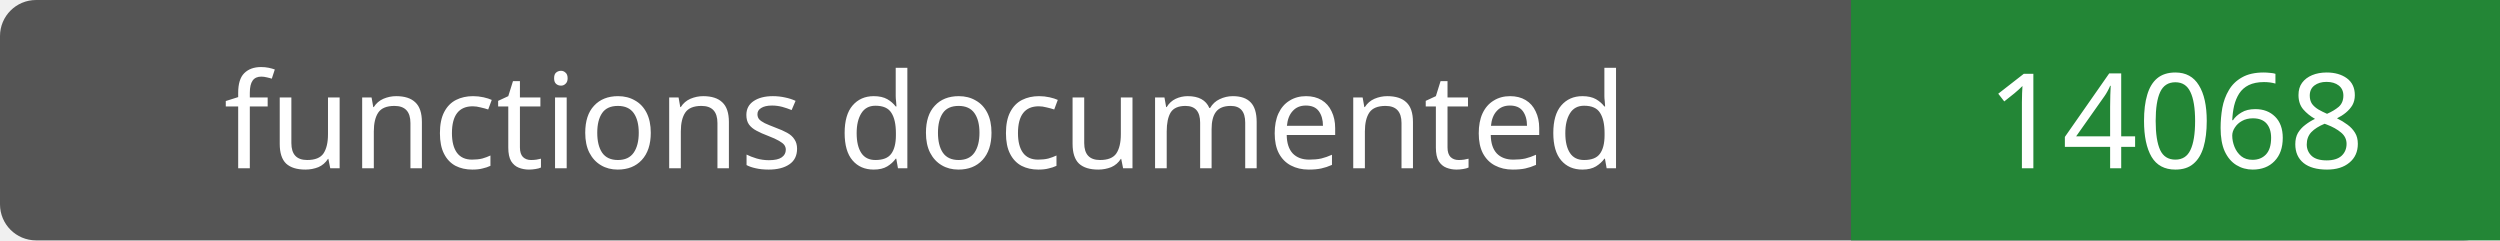
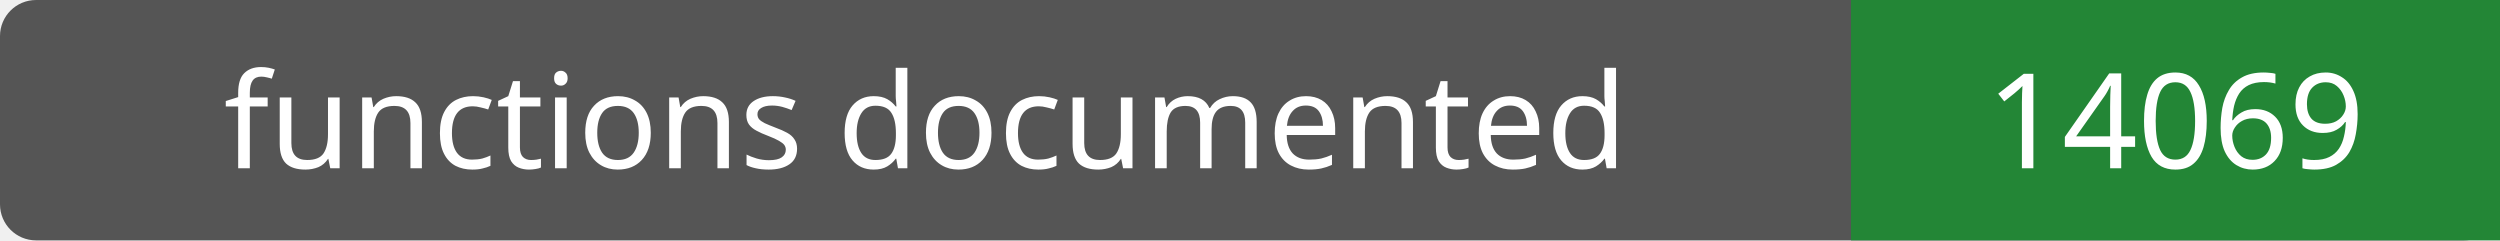
- <svg xmlns="http://www.w3.org/2000/svg" width="208" height="20" role="img" aria-label="functions documented: 14068">
+ <svg xmlns="http://www.w3.org/2000/svg" width="208" height="20" role="img" aria-label="functions documented: 14069">
  <rect width="208" height="20" rx="3" fill="#555" />
  <path fill="#238636" d="M154 0h54v20H154z" />
  <g fill="#fff" text-anchor="middle" font-family="Verdana,sans-serif" font-size="11">
    <text x="77.0" y="14">functions documented</text>
-     <text x="181.0" y="14">14068</text>
+     <text x="181.0" y="14">14069</text>
  </g>
</svg>
